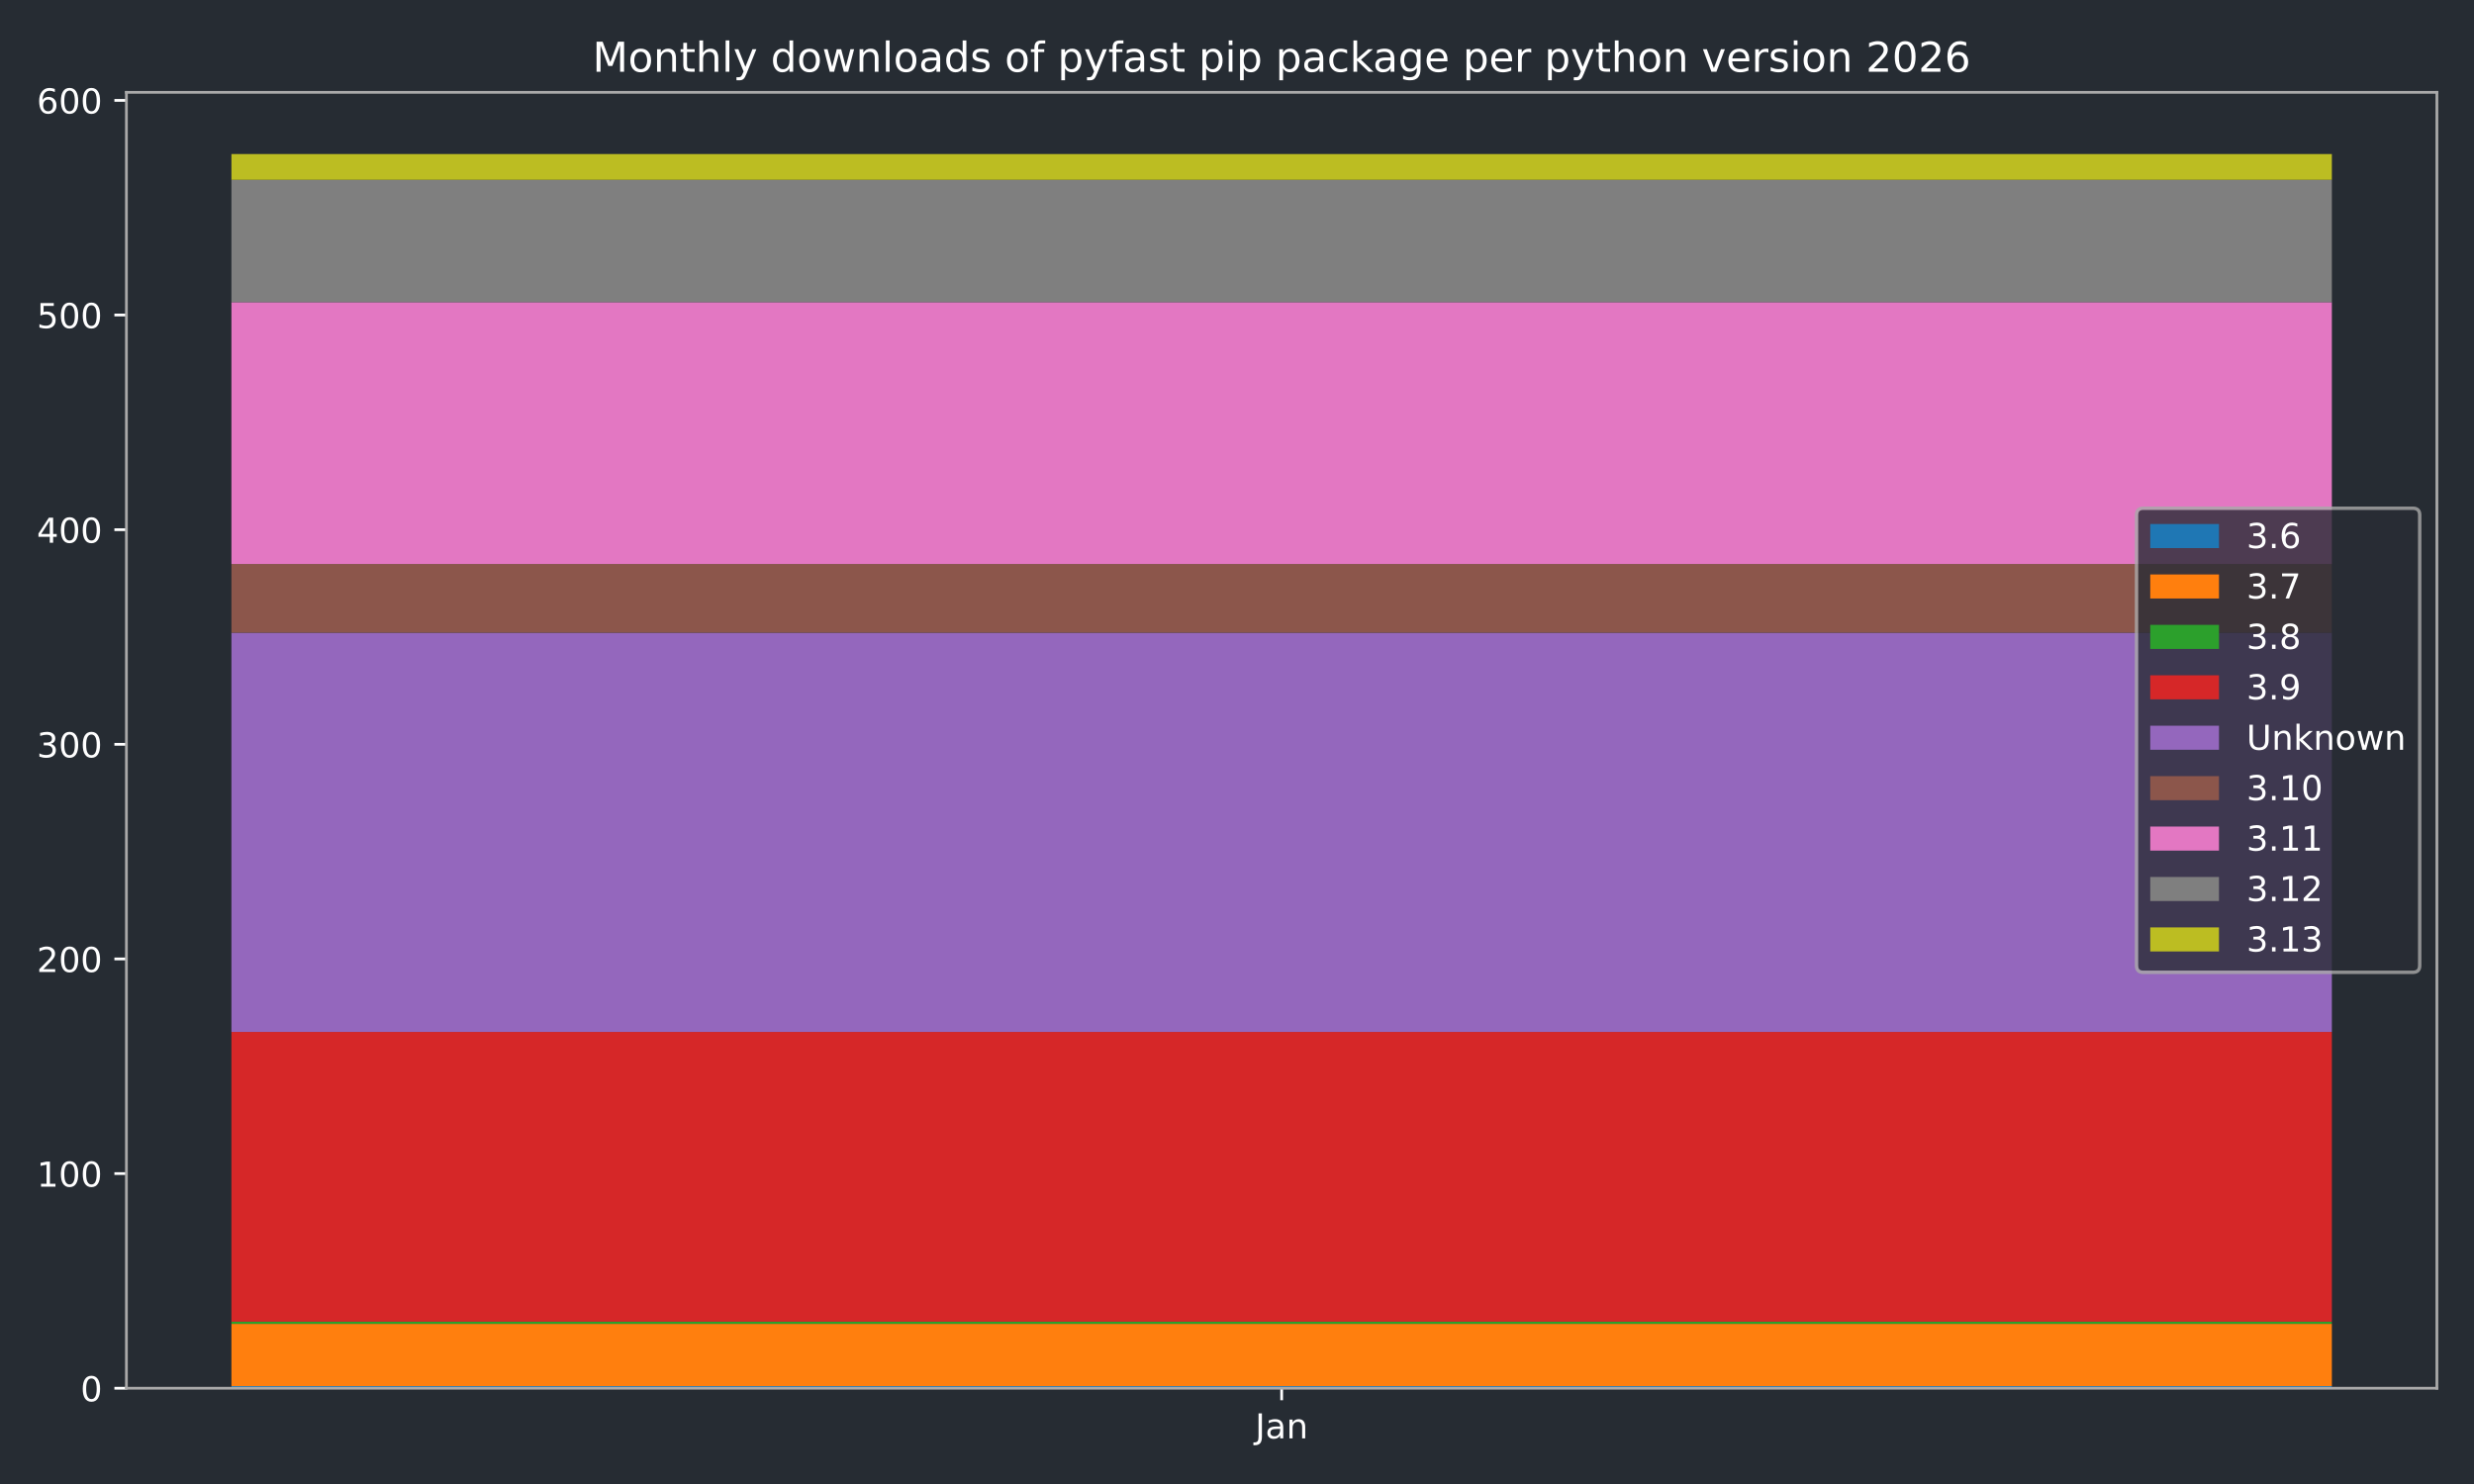
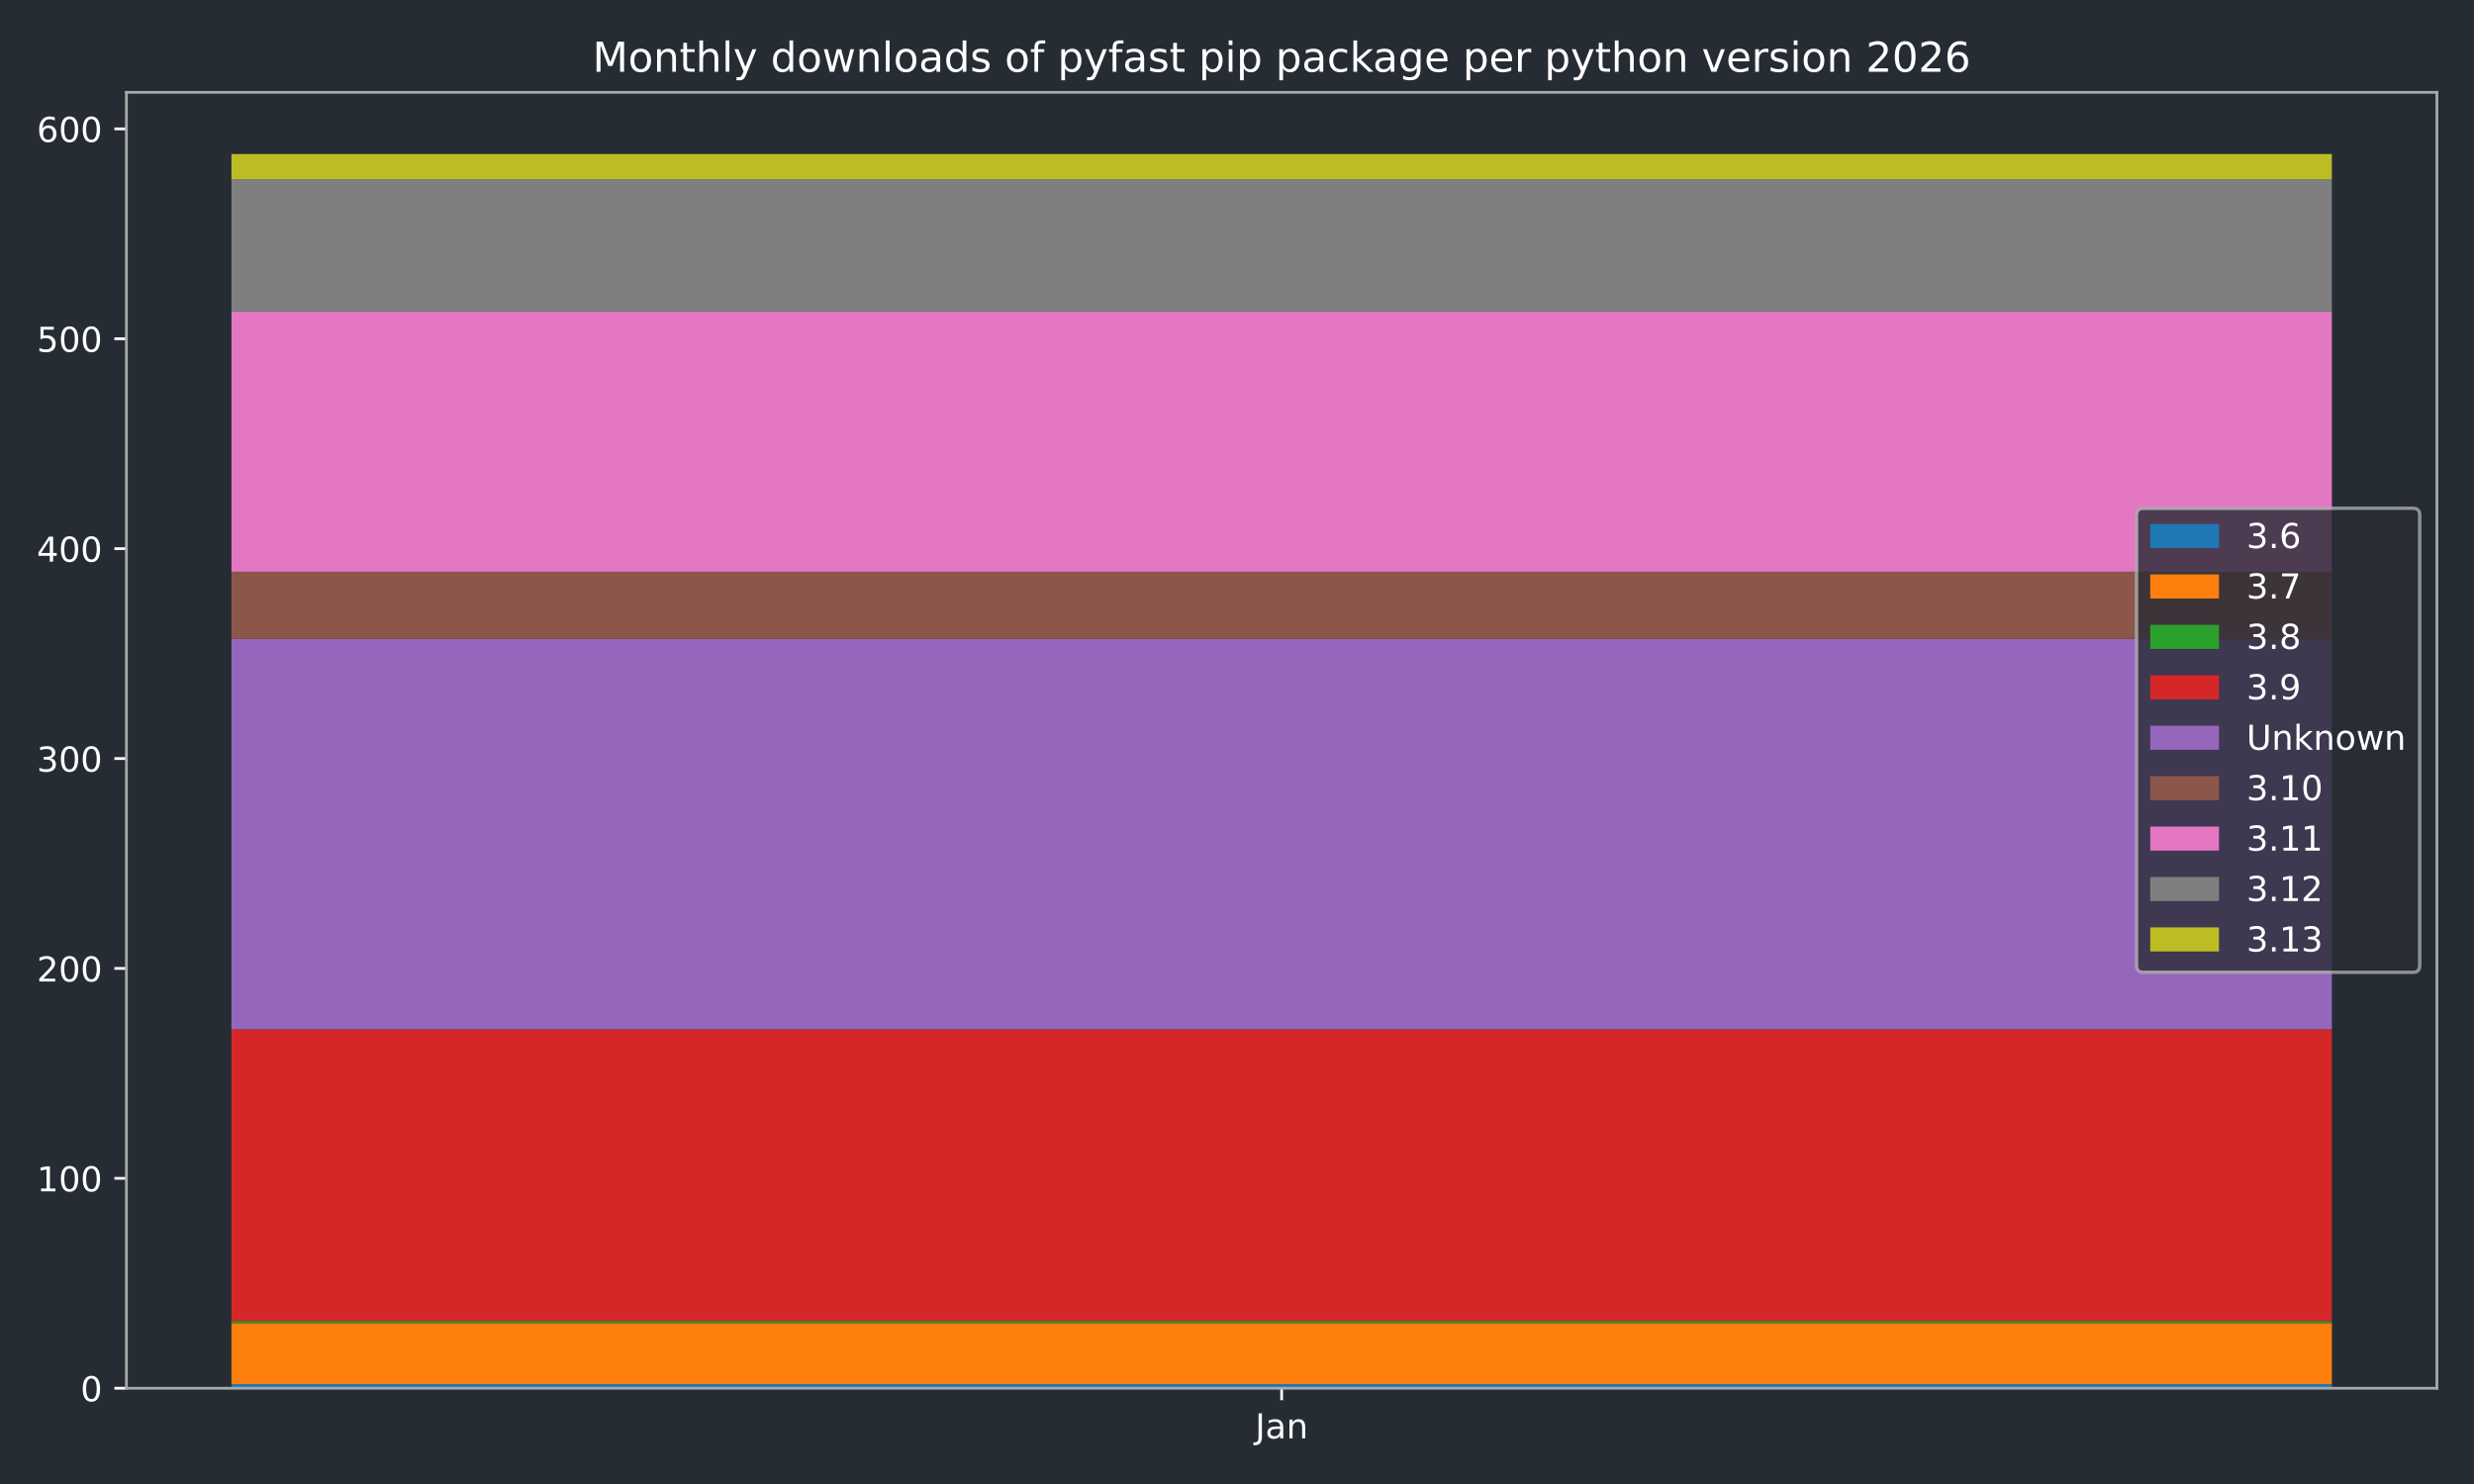
<svg xmlns="http://www.w3.org/2000/svg" xmlns:xlink="http://www.w3.org/1999/xlink" width="720pt" height="432pt" viewBox="0 0 720 432" version="1.1">
  <defs>
    <style type="text/css">*{stroke-linejoin: round; stroke-linecap: butt}</style>
  </defs>
  <g id="figure_1">
    <g id="patch_1">
      <path d="M 0 432  L 720 432  L 720 0  L 0 0  z " style="fill: #262c33" />
    </g>
    <g id="axes_1">
      <g id="patch_2">
        <path d="M 36.79 404.12  L 709.2 404.12  L 709.2 26.88  L 36.79 26.88  z " style="fill: #262c33" />
      </g>
      <g id="patch_3">
-         <path d="M 67.354 404.12  L 678.636 404.12  L 678.636 403.495  L 67.354 403.495  z " clip-path="url(#pe5603c5595)" style="fill: #1f77b4" />
+         <path d="M 67.354 404.12  L 678.636 404.12  L 678.636 402.898  L 67.354 402.898  z " clip-path="url(#p77d1203460)" style="fill: #1f77b4" />
      </g>
      <g id="patch_4">
-         <path d="M 67.354 403.495  L 678.636 403.495  L 678.636 385.375  L 67.354 385.375  z " clip-path="url(#pe5603c5595)" style="fill: #ff7f0e" />
+         <path d="M 67.354 402.898  L 678.636 402.898  L 678.636 385.179  L 67.354 385.179  z " clip-path="url(#p77d1203460)" style="fill: #ff7f0e" />
      </g>
      <g id="patch_5">
-         <path d="M 67.354 385.375  L 678.636 385.375  L 678.636 384.75  L 67.354 384.75  z " clip-path="url(#pe5603c5595)" style="fill: #2ca02c" />
+         <path d="M 67.354 385.179  L 678.636 385.179  L 678.636 384.568  L 67.354 384.568  z " clip-path="url(#p77d1203460)" style="fill: #2ca02c" />
      </g>
      <g id="patch_6">
-         <path d="M 67.354 384.75  L 678.636 384.75  L 678.636 300.399  L 67.354 300.399  z " clip-path="url(#pe5603c5595)" style="fill: #d62728" />
+         <path d="M 67.354 384.568  L 678.636 384.568  L 678.636 299.637  L 67.354 299.637  z " clip-path="url(#p77d1203460)" style="fill: #d62728" />
      </g>
      <g id="patch_7">
-         <path d="M 67.354 300.399  L 678.636 300.399  L 678.636 184.18  L 67.354 184.18  z " clip-path="url(#pe5603c5595)" style="fill: #9467bd" />
+         <path d="M 67.354 299.637  L 678.636 299.637  L 678.636 185.988  L 67.354 185.988  z " clip-path="url(#p77d1203460)" style="fill: #9467bd" />
      </g>
      <g id="patch_8">
-         <path d="M 67.354 184.18  L 678.636 184.18  L 678.636 164.186  L 67.354 164.186  z " clip-path="url(#pe5603c5595)" style="fill: #8c564b" />
+         <path d="M 67.354 185.988  L 678.636 185.988  L 678.636 166.436  L 67.354 166.436  z " clip-path="url(#p77d1203460)" style="fill: #8c564b" />
      </g>
      <g id="patch_9">
-         <path d="M 67.354 164.186  L 678.636 164.186  L 678.636 87.957  L 67.354 87.957  z " clip-path="url(#pe5603c5595)" style="fill: #e377c2" />
+         <path d="M 67.354 166.436  L 678.636 166.436  L 678.636 90.67  L 67.354 90.67  z " clip-path="url(#p77d1203460)" style="fill: #e377c2" />
      </g>
      <g id="patch_10">
-         <path d="M 67.354 87.957  L 678.636 87.957  L 678.636 52.342  L 67.354 52.342  z " clip-path="url(#pe5603c5595)" style="fill: #7f7f7f" />
+         <path d="M 67.354 90.67  L 678.636 90.67  L 678.636 52.176  L 67.354 52.176  z " clip-path="url(#p77d1203460)" style="fill: #7f7f7f" />
      </g>
      <g id="patch_11">
-         <path d="M 67.354 52.342  L 678.636 52.342  L 678.636 44.844  L 67.354 44.844  z " clip-path="url(#pe5603c5595)" style="fill: #bcbd22" />
+         <path d="M 67.354 52.176  L 678.636 52.176  L 678.636 44.844  L 67.354 44.844  z " clip-path="url(#p77d1203460)" style="fill: #bcbd22" />
      </g>
      <g id="matplotlib.axis_1">
        <g id="xtick_1">
          <g id="line2d_1">
            <defs>
-               <path id="m081b4406d8" d="M 0 0  L 0 3.5  " style="stroke: #ffffff; stroke-width: 0.8" />
-             </defs>
-             <g>
-               <use xlink:href="#m081b4406d8" x="372.995" y="404.12" style="fill: #ffffff; stroke: #ffffff; stroke-width: 0.8" />
+               <path id="mda5454a003" d="M 0 0  L 0 3.5  " style="stroke: #ffffff; stroke-width: 0.8" />
+             </defs>
+             <g>
+               <use xlink:href="#mda5454a003" x="372.995" y="404.12" style="fill: #ffffff; stroke: #ffffff; stroke-width: 0.8" />
            </g>
          </g>
          <g id="text_1">
            <g style="fill: #ffffff" transform="translate(365.2872 418.7184) scale(0.1 -0.1)">
              <defs>
                <path id="DejaVuSans-4a" d="M 628 4666  L 1259 4666  L 1259 325  Q 1259 -519 939 -900  Q 619 -1281 -91 -1281  L -331 -1281  L -331 -750  L -134 -750  Q 284 -750 456 -515  Q 628 -281 628 325  L 628 4666  z " transform="scale(0.015625)" />
                <path id="DejaVuSans-61" d="M 2194 1759  Q 1497 1759 1228 1600  Q 959 1441 959 1056  Q 959 750 1161 570  Q 1363 391 1709 391  Q 2188 391 2477 730  Q 2766 1069 2766 1631  L 2766 1759  L 2194 1759  z M 3341 1997  L 3341 0  L 2766 0  L 2766 531  Q 2569 213 2275 61  Q 1981 -91 1556 -91  Q 1019 -91 701 211  Q 384 513 384 1019  Q 384 1609 779 1909  Q 1175 2209 1959 2209  L 2766 2209  L 2766 2266  Q 2766 2663 2505 2880  Q 2244 3097 1772 3097  Q 1472 3097 1187 3025  Q 903 2953 641 2809  L 641 3341  Q 956 3463 1253 3523  Q 1550 3584 1831 3584  Q 2591 3584 2966 3190  Q 3341 2797 3341 1997  z " transform="scale(0.015625)" />
                <path id="DejaVuSans-6e" d="M 3513 2113  L 3513 0  L 2938 0  L 2938 2094  Q 2938 2591 2744 2837  Q 2550 3084 2163 3084  Q 1697 3084 1428 2787  Q 1159 2491 1159 1978  L 1159 0  L 581 0  L 581 3500  L 1159 3500  L 1159 2956  Q 1366 3272 1645 3428  Q 1925 3584 2291 3584  Q 2894 3584 3203 3211  Q 3513 2838 3513 2113  z " transform="scale(0.015625)" />
              </defs>
              <use xlink:href="#DejaVuSans-4a" />
              <use xlink:href="#DejaVuSans-61" transform="translate(29.49219 0)" />
              <use xlink:href="#DejaVuSans-6e" transform="translate(90.77148 0)" />
            </g>
          </g>
        </g>
      </g>
      <g id="matplotlib.axis_2">
        <g id="ytick_1">
          <g id="line2d_2">
            <defs>
-               <path id="m8a20d0f8fb" d="M 0 0  L -3.5 0  " style="stroke: #ffffff; stroke-width: 0.8" />
-             </defs>
-             <g>
-               <use xlink:href="#m8a20d0f8fb" x="36.79" y="404.12" style="fill: #ffffff; stroke: #ffffff; stroke-width: 0.8" />
+               <path id="m40ae8ebe1f" d="M 0 0  L -3.5 0  " style="stroke: #ffffff; stroke-width: 0.8" />
+             </defs>
+             <g>
+               <use xlink:href="#m40ae8ebe1f" x="36.79" y="404.12" style="fill: #ffffff; stroke: #ffffff; stroke-width: 0.8" />
            </g>
          </g>
          <g id="text_2">
            <g style="fill: #ffffff" transform="translate(23.4275 407.9192) scale(0.1 -0.1)">
              <defs>
                <path id="DejaVuSans-30" d="M 2034 4250  Q 1547 4250 1301 3770  Q 1056 3291 1056 2328  Q 1056 1369 1301 889  Q 1547 409 2034 409  Q 2525 409 2770 889  Q 3016 1369 3016 2328  Q 3016 3291 2770 3770  Q 2525 4250 2034 4250  z M 2034 4750  Q 2819 4750 3233 4129  Q 3647 3509 3647 2328  Q 3647 1150 3233 529  Q 2819 -91 2034 -91  Q 1250 -91 836 529  Q 422 1150 422 2328  Q 422 3509 836 4129  Q 1250 4750 2034 4750  z " transform="scale(0.015625)" />
              </defs>
              <use xlink:href="#DejaVuSans-30" />
            </g>
          </g>
        </g>
        <g id="ytick_2">
          <g id="line2d_3">
            <g>
-               <use xlink:href="#m8a20d0f8fb" x="36.79" y="341.637" style="fill: #ffffff; stroke: #ffffff; stroke-width: 0.8" />
+               <use xlink:href="#m40ae8ebe1f" x="36.79" y="343.019" style="fill: #ffffff; stroke: #ffffff; stroke-width: 0.8" />
            </g>
          </g>
          <g id="text_3">
-             <g style="fill: #ffffff" transform="translate(10.7025 345.4364) scale(0.1 -0.1)">
+             <g style="fill: #ffffff" transform="translate(10.7025 346.8178) scale(0.1 -0.1)">
              <defs>
                <path id="DejaVuSans-31" d="M 794 531  L 1825 531  L 1825 4091  L 703 3866  L 703 4441  L 1819 4666  L 2450 4666  L 2450 531  L 3481 531  L 3481 0  L 794 0  L 794 531  z " transform="scale(0.015625)" />
              </defs>
              <use xlink:href="#DejaVuSans-31" />
              <use xlink:href="#DejaVuSans-30" transform="translate(63.62305 0)" />
              <use xlink:href="#DejaVuSans-30" transform="translate(127.2461 0)" />
            </g>
          </g>
        </g>
        <g id="ytick_3">
          <g id="line2d_4">
            <g>
-               <use xlink:href="#m8a20d0f8fb" x="36.79" y="279.154" style="fill: #ffffff; stroke: #ffffff; stroke-width: 0.8" />
+               <use xlink:href="#m40ae8ebe1f" x="36.79" y="281.917" style="fill: #ffffff; stroke: #ffffff; stroke-width: 0.8" />
            </g>
          </g>
          <g id="text_4">
-             <g style="fill: #ffffff" transform="translate(10.7025 282.9536) scale(0.1 -0.1)">
+             <g style="fill: #ffffff" transform="translate(10.7025 285.7164) scale(0.1 -0.1)">
              <defs>
                <path id="DejaVuSans-32" d="M 1228 531  L 3431 531  L 3431 0  L 469 0  L 469 531  Q 828 903 1448 1529  Q 2069 2156 2228 2338  Q 2531 2678 2651 2914  Q 2772 3150 2772 3378  Q 2772 3750 2511 3984  Q 2250 4219 1831 4219  Q 1534 4219 1204 4116  Q 875 4013 500 3803  L 500 4441  Q 881 4594 1212 4672  Q 1544 4750 1819 4750  Q 2544 4750 2975 4387  Q 3406 4025 3406 3419  Q 3406 3131 3298 2873  Q 3191 2616 2906 2266  Q 2828 2175 2409 1742  Q 1991 1309 1228 531  z " transform="scale(0.015625)" />
              </defs>
              <use xlink:href="#DejaVuSans-32" />
              <use xlink:href="#DejaVuSans-30" transform="translate(63.62305 0)" />
              <use xlink:href="#DejaVuSans-30" transform="translate(127.2461 0)" />
            </g>
          </g>
        </g>
        <g id="ytick_4">
          <g id="line2d_5">
            <g>
-               <use xlink:href="#m8a20d0f8fb" x="36.79" y="216.672" style="fill: #ffffff; stroke: #ffffff; stroke-width: 0.8" />
+               <use xlink:href="#m40ae8ebe1f" x="36.79" y="220.816" style="fill: #ffffff; stroke: #ffffff; stroke-width: 0.8" />
            </g>
          </g>
          <g id="text_5">
-             <g style="fill: #ffffff" transform="translate(10.7025 220.4708) scale(0.1 -0.1)">
+             <g style="fill: #ffffff" transform="translate(10.7025 224.615) scale(0.1 -0.1)">
              <defs>
                <path id="DejaVuSans-33" d="M 2597 2516  Q 3050 2419 3304 2112  Q 3559 1806 3559 1356  Q 3559 666 3084 287  Q 2609 -91 1734 -91  Q 1441 -91 1130 -33  Q 819 25 488 141  L 488 750  Q 750 597 1062 519  Q 1375 441 1716 441  Q 2309 441 2620 675  Q 2931 909 2931 1356  Q 2931 1769 2642 2001  Q 2353 2234 1838 2234  L 1294 2234  L 1294 2753  L 1863 2753  Q 2328 2753 2575 2939  Q 2822 3125 2822 3475  Q 2822 3834 2567 4026  Q 2313 4219 1838 4219  Q 1578 4219 1281 4162  Q 984 4106 628 3988  L 628 4550  Q 988 4650 1302 4700  Q 1616 4750 1894 4750  Q 2613 4750 3031 4423  Q 3450 4097 3450 3541  Q 3450 3153 3228 2886  Q 3006 2619 2597 2516  z " transform="scale(0.015625)" />
              </defs>
              <use xlink:href="#DejaVuSans-33" />
              <use xlink:href="#DejaVuSans-30" transform="translate(63.62305 0)" />
              <use xlink:href="#DejaVuSans-30" transform="translate(127.2461 0)" />
            </g>
          </g>
        </g>
        <g id="ytick_5">
          <g id="line2d_6">
            <g>
-               <use xlink:href="#m8a20d0f8fb" x="36.79" y="154.189" style="fill: #ffffff; stroke: #ffffff; stroke-width: 0.8" />
+               <use xlink:href="#m40ae8ebe1f" x="36.79" y="159.714" style="fill: #ffffff; stroke: #ffffff; stroke-width: 0.8" />
            </g>
          </g>
          <g id="text_6">
-             <g style="fill: #ffffff" transform="translate(10.7025 157.988) scale(0.1 -0.1)">
+             <g style="fill: #ffffff" transform="translate(10.7025 163.5136) scale(0.1 -0.1)">
              <defs>
                <path id="DejaVuSans-34" d="M 2419 4116  L 825 1625  L 2419 1625  L 2419 4116  z M 2253 4666  L 3047 4666  L 3047 1625  L 3713 1625  L 3713 1100  L 3047 1100  L 3047 0  L 2419 0  L 2419 1100  L 313 1100  L 313 1709  L 2253 4666  z " transform="scale(0.015625)" />
              </defs>
              <use xlink:href="#DejaVuSans-34" />
              <use xlink:href="#DejaVuSans-30" transform="translate(63.62305 0)" />
              <use xlink:href="#DejaVuSans-30" transform="translate(127.2461 0)" />
            </g>
          </g>
        </g>
        <g id="ytick_6">
          <g id="line2d_7">
            <g>
-               <use xlink:href="#m8a20d0f8fb" x="36.79" y="91.706" style="fill: #ffffff; stroke: #ffffff; stroke-width: 0.8" />
+               <use xlink:href="#m40ae8ebe1f" x="36.79" y="98.613" style="fill: #ffffff; stroke: #ffffff; stroke-width: 0.8" />
            </g>
          </g>
          <g id="text_7">
-             <g style="fill: #ffffff" transform="translate(10.7025 95.50514) scale(0.1 -0.1)">
+             <g style="fill: #ffffff" transform="translate(10.7025 102.4123) scale(0.1 -0.1)">
              <defs>
                <path id="DejaVuSans-35" d="M 691 4666  L 3169 4666  L 3169 4134  L 1269 4134  L 1269 2991  Q 1406 3038 1543 3061  Q 1681 3084 1819 3084  Q 2600 3084 3056 2656  Q 3513 2228 3513 1497  Q 3513 744 3044 326  Q 2575 -91 1722 -91  Q 1428 -91 1123 -41  Q 819 9 494 109  L 494 744  Q 775 591 1075 516  Q 1375 441 1709 441  Q 2250 441 2565 725  Q 2881 1009 2881 1497  Q 2881 1984 2565 2268  Q 2250 2553 1709 2553  Q 1456 2553 1204 2497  Q 953 2441 691 2322  L 691 4666  z " transform="scale(0.015625)" />
              </defs>
              <use xlink:href="#DejaVuSans-35" />
              <use xlink:href="#DejaVuSans-30" transform="translate(63.62305 0)" />
              <use xlink:href="#DejaVuSans-30" transform="translate(127.2461 0)" />
            </g>
          </g>
        </g>
        <g id="ytick_7">
          <g id="line2d_8">
            <g>
-               <use xlink:href="#m8a20d0f8fb" x="36.79" y="29.223" style="fill: #ffffff; stroke: #ffffff; stroke-width: 0.8" />
+               <use xlink:href="#m40ae8ebe1f" x="36.79" y="37.512" style="fill: #ffffff; stroke: #ffffff; stroke-width: 0.8" />
            </g>
          </g>
          <g id="text_8">
-             <g style="fill: #ffffff" transform="translate(10.7025 33.02232) scale(0.1 -0.1)">
+             <g style="fill: #ffffff" transform="translate(10.7025 41.31086) scale(0.1 -0.1)">
              <defs>
                <path id="DejaVuSans-36" d="M 2113 2584  Q 1688 2584 1439 2293  Q 1191 2003 1191 1497  Q 1191 994 1439 701  Q 1688 409 2113 409  Q 2538 409 2786 701  Q 3034 994 3034 1497  Q 3034 2003 2786 2293  Q 2538 2584 2113 2584  z M 3366 4563  L 3366 3988  Q 3128 4100 2886 4159  Q 2644 4219 2406 4219  Q 1781 4219 1451 3797  Q 1122 3375 1075 2522  Q 1259 2794 1537 2939  Q 1816 3084 2150 3084  Q 2853 3084 3261 2657  Q 3669 2231 3669 1497  Q 3669 778 3244 343  Q 2819 -91 2113 -91  Q 1303 -91 875 529  Q 447 1150 447 2328  Q 447 3434 972 4092  Q 1497 4750 2381 4750  Q 2619 4750 2861 4703  Q 3103 4656 3366 4563  z " transform="scale(0.015625)" />
              </defs>
              <use xlink:href="#DejaVuSans-36" />
              <use xlink:href="#DejaVuSans-30" transform="translate(63.62305 0)" />
              <use xlink:href="#DejaVuSans-30" transform="translate(127.2461 0)" />
            </g>
          </g>
        </g>
      </g>
      <g id="patch_12">
        <path d="M 36.79 404.12  L 36.79 26.88  " style="fill: none; stroke: #a9a9a9; stroke-width: 0.8; stroke-linejoin: miter; stroke-linecap: square" />
      </g>
      <g id="patch_13">
        <path d="M 709.2 404.12  L 709.2 26.88  " style="fill: none; stroke: #a9a9a9; stroke-width: 0.8; stroke-linejoin: miter; stroke-linecap: square" />
      </g>
      <g id="patch_14">
        <path d="M 36.79 404.12  L 709.2 404.12  " style="fill: none; stroke: #a9a9a9; stroke-width: 0.8; stroke-linejoin: miter; stroke-linecap: square" />
      </g>
      <g id="patch_15">
        <path d="M 36.79 26.88  L 709.2 26.88  " style="fill: none; stroke: #a9a9a9; stroke-width: 0.8; stroke-linejoin: miter; stroke-linecap: square" />
      </g>
      <g id="text_9">
        <g style="fill: #ffffff" transform="translate(172.4403 20.88) scale(0.12 -0.12)">
          <defs>
            <path id="DejaVuSans-4d" d="M 628 4666  L 1569 4666  L 2759 1491  L 3956 4666  L 4897 4666  L 4897 0  L 4281 0  L 4281 4097  L 3078 897  L 2444 897  L 1241 4097  L 1241 0  L 628 0  L 628 4666  z " transform="scale(0.015625)" />
            <path id="DejaVuSans-6f" d="M 1959 3097  Q 1497 3097 1228 2736  Q 959 2375 959 1747  Q 959 1119 1226 758  Q 1494 397 1959 397  Q 2419 397 2687 759  Q 2956 1122 2956 1747  Q 2956 2369 2687 2733  Q 2419 3097 1959 3097  z M 1959 3584  Q 2709 3584 3137 3096  Q 3566 2609 3566 1747  Q 3566 888 3137 398  Q 2709 -91 1959 -91  Q 1206 -91 779 398  Q 353 888 353 1747  Q 353 2609 779 3096  Q 1206 3584 1959 3584  z " transform="scale(0.015625)" />
            <path id="DejaVuSans-74" d="M 1172 4494  L 1172 3500  L 2356 3500  L 2356 3053  L 1172 3053  L 1172 1153  Q 1172 725 1289 603  Q 1406 481 1766 481  L 2356 481  L 2356 0  L 1766 0  Q 1100 0 847 248  Q 594 497 594 1153  L 594 3053  L 172 3053  L 172 3500  L 594 3500  L 594 4494  L 1172 4494  z " transform="scale(0.015625)" />
            <path id="DejaVuSans-68" d="M 3513 2113  L 3513 0  L 2938 0  L 2938 2094  Q 2938 2591 2744 2837  Q 2550 3084 2163 3084  Q 1697 3084 1428 2787  Q 1159 2491 1159 1978  L 1159 0  L 581 0  L 581 4863  L 1159 4863  L 1159 2956  Q 1366 3272 1645 3428  Q 1925 3584 2291 3584  Q 2894 3584 3203 3211  Q 3513 2838 3513 2113  z " transform="scale(0.015625)" />
            <path id="DejaVuSans-6c" d="M 603 4863  L 1178 4863  L 1178 0  L 603 0  L 603 4863  z " transform="scale(0.015625)" />
            <path id="DejaVuSans-79" d="M 2059 -325  Q 1816 -950 1584 -1140  Q 1353 -1331 966 -1331  L 506 -1331  L 506 -850  L 844 -850  Q 1081 -850 1212 -737  Q 1344 -625 1503 -206  L 1606 56  L 191 3500  L 800 3500  L 1894 763  L 2988 3500  L 3597 3500  L 2059 -325  z " transform="scale(0.015625)" />
            <path id="DejaVuSans-20" transform="scale(0.015625)" />
            <path id="DejaVuSans-64" d="M 2906 2969  L 2906 4863  L 3481 4863  L 3481 0  L 2906 0  L 2906 525  Q 2725 213 2448 61  Q 2172 -91 1784 -91  Q 1150 -91 751 415  Q 353 922 353 1747  Q 353 2572 751 3078  Q 1150 3584 1784 3584  Q 2172 3584 2448 3432  Q 2725 3281 2906 2969  z M 947 1747  Q 947 1113 1208 752  Q 1469 391 1925 391  Q 2381 391 2643 752  Q 2906 1113 2906 1747  Q 2906 2381 2643 2742  Q 2381 3103 1925 3103  Q 1469 3103 1208 2742  Q 947 2381 947 1747  z " transform="scale(0.015625)" />
            <path id="DejaVuSans-77" d="M 269 3500  L 844 3500  L 1563 769  L 2278 3500  L 2956 3500  L 3675 769  L 4391 3500  L 4966 3500  L 4050 0  L 3372 0  L 2619 2869  L 1863 0  L 1184 0  L 269 3500  z " transform="scale(0.015625)" />
            <path id="DejaVuSans-73" d="M 2834 3397  L 2834 2853  Q 2591 2978 2328 3040  Q 2066 3103 1784 3103  Q 1356 3103 1142 2972  Q 928 2841 928 2578  Q 928 2378 1081 2264  Q 1234 2150 1697 2047  L 1894 2003  Q 2506 1872 2764 1633  Q 3022 1394 3022 966  Q 3022 478 2636 193  Q 2250 -91 1575 -91  Q 1294 -91 989 -36  Q 684 19 347 128  L 347 722  Q 666 556 975 473  Q 1284 391 1588 391  Q 1994 391 2212 530  Q 2431 669 2431 922  Q 2431 1156 2273 1281  Q 2116 1406 1581 1522  L 1381 1569  Q 847 1681 609 1914  Q 372 2147 372 2553  Q 372 3047 722 3315  Q 1072 3584 1716 3584  Q 2034 3584 2315 3537  Q 2597 3491 2834 3397  z " transform="scale(0.015625)" />
            <path id="DejaVuSans-66" d="M 2375 4863  L 2375 4384  L 1825 4384  Q 1516 4384 1395 4259  Q 1275 4134 1275 3809  L 1275 3500  L 2222 3500  L 2222 3053  L 1275 3053  L 1275 0  L 697 0  L 697 3053  L 147 3053  L 147 3500  L 697 3500  L 697 3744  Q 697 4328 969 4595  Q 1241 4863 1831 4863  L 2375 4863  z " transform="scale(0.015625)" />
            <path id="DejaVuSans-70" d="M 1159 525  L 1159 -1331  L 581 -1331  L 581 3500  L 1159 3500  L 1159 2969  Q 1341 3281 1617 3432  Q 1894 3584 2278 3584  Q 2916 3584 3314 3078  Q 3713 2572 3713 1747  Q 3713 922 3314 415  Q 2916 -91 2278 -91  Q 1894 -91 1617 61  Q 1341 213 1159 525  z M 3116 1747  Q 3116 2381 2855 2742  Q 2594 3103 2138 3103  Q 1681 3103 1420 2742  Q 1159 2381 1159 1747  Q 1159 1113 1420 752  Q 1681 391 2138 391  Q 2594 391 2855 752  Q 3116 1113 3116 1747  z " transform="scale(0.015625)" />
            <path id="DejaVuSans-69" d="M 603 3500  L 1178 3500  L 1178 0  L 603 0  L 603 3500  z M 603 4863  L 1178 4863  L 1178 4134  L 603 4134  L 603 4863  z " transform="scale(0.015625)" />
            <path id="DejaVuSans-63" d="M 3122 3366  L 3122 2828  Q 2878 2963 2633 3030  Q 2388 3097 2138 3097  Q 1578 3097 1268 2742  Q 959 2388 959 1747  Q 959 1106 1268 751  Q 1578 397 2138 397  Q 2388 397 2633 464  Q 2878 531 3122 666  L 3122 134  Q 2881 22 2623 -34  Q 2366 -91 2075 -91  Q 1284 -91 818 406  Q 353 903 353 1747  Q 353 2603 823 3093  Q 1294 3584 2113 3584  Q 2378 3584 2631 3529  Q 2884 3475 3122 3366  z " transform="scale(0.015625)" />
            <path id="DejaVuSans-6b" d="M 581 4863  L 1159 4863  L 1159 1991  L 2875 3500  L 3609 3500  L 1753 1863  L 3688 0  L 2938 0  L 1159 1709  L 1159 0  L 581 0  L 581 4863  z " transform="scale(0.015625)" />
            <path id="DejaVuSans-67" d="M 2906 1791  Q 2906 2416 2648 2759  Q 2391 3103 1925 3103  Q 1463 3103 1205 2759  Q 947 2416 947 1791  Q 947 1169 1205 825  Q 1463 481 1925 481  Q 2391 481 2648 825  Q 2906 1169 2906 1791  z M 3481 434  Q 3481 -459 3084 -895  Q 2688 -1331 1869 -1331  Q 1566 -1331 1297 -1286  Q 1028 -1241 775 -1147  L 775 -588  Q 1028 -725 1275 -790  Q 1522 -856 1778 -856  Q 2344 -856 2625 -561  Q 2906 -266 2906 331  L 2906 616  Q 2728 306 2450 153  Q 2172 0 1784 0  Q 1141 0 747 490  Q 353 981 353 1791  Q 353 2603 747 3093  Q 1141 3584 1784 3584  Q 2172 3584 2450 3431  Q 2728 3278 2906 2969  L 2906 3500  L 3481 3500  L 3481 434  z " transform="scale(0.015625)" />
            <path id="DejaVuSans-65" d="M 3597 1894  L 3597 1613  L 953 1613  Q 991 1019 1311 708  Q 1631 397 2203 397  Q 2534 397 2845 478  Q 3156 559 3463 722  L 3463 178  Q 3153 47 2828 -22  Q 2503 -91 2169 -91  Q 1331 -91 842 396  Q 353 884 353 1716  Q 353 2575 817 3079  Q 1281 3584 2069 3584  Q 2775 3584 3186 3129  Q 3597 2675 3597 1894  z M 3022 2063  Q 3016 2534 2758 2815  Q 2500 3097 2075 3097  Q 1594 3097 1305 2825  Q 1016 2553 972 2059  L 3022 2063  z " transform="scale(0.015625)" />
            <path id="DejaVuSans-72" d="M 2631 2963  Q 2534 3019 2420 3045  Q 2306 3072 2169 3072  Q 1681 3072 1420 2755  Q 1159 2438 1159 1844  L 1159 0  L 581 0  L 581 3500  L 1159 3500  L 1159 2956  Q 1341 3275 1631 3429  Q 1922 3584 2338 3584  Q 2397 3584 2469 3576  Q 2541 3569 2628 3553  L 2631 2963  z " transform="scale(0.015625)" />
            <path id="DejaVuSans-76" d="M 191 3500  L 800 3500  L 1894 563  L 2988 3500  L 3597 3500  L 2284 0  L 1503 0  L 191 3500  z " transform="scale(0.015625)" />
          </defs>
          <use xlink:href="#DejaVuSans-4d" />
          <use xlink:href="#DejaVuSans-6f" transform="translate(86.2793 0)" />
          <use xlink:href="#DejaVuSans-6e" transform="translate(147.4609 0)" />
          <use xlink:href="#DejaVuSans-74" transform="translate(210.8398 0)" />
          <use xlink:href="#DejaVuSans-68" transform="translate(250.0488 0)" />
          <use xlink:href="#DejaVuSans-6c" transform="translate(313.4277 0)" />
          <use xlink:href="#DejaVuSans-79" transform="translate(341.2109 0)" />
          <use xlink:href="#DejaVuSans-20" transform="translate(400.3906 0)" />
          <use xlink:href="#DejaVuSans-64" transform="translate(432.1777 0)" />
          <use xlink:href="#DejaVuSans-6f" transform="translate(495.6543 0)" />
          <use xlink:href="#DejaVuSans-77" transform="translate(556.8359 0)" />
          <use xlink:href="#DejaVuSans-6e" transform="translate(638.623 0)" />
          <use xlink:href="#DejaVuSans-6c" transform="translate(702.002 0)" />
          <use xlink:href="#DejaVuSans-6f" transform="translate(729.7852 0)" />
          <use xlink:href="#DejaVuSans-61" transform="translate(790.9668 0)" />
          <use xlink:href="#DejaVuSans-64" transform="translate(852.2461 0)" />
          <use xlink:href="#DejaVuSans-73" transform="translate(915.7227 0)" />
          <use xlink:href="#DejaVuSans-20" transform="translate(967.8223 0)" />
          <use xlink:href="#DejaVuSans-6f" transform="translate(999.6094 0)" />
          <use xlink:href="#DejaVuSans-66" transform="translate(1060.791 0)" />
          <use xlink:href="#DejaVuSans-20" transform="translate(1095.996 0)" />
          <use xlink:href="#DejaVuSans-70" transform="translate(1127.783 0)" />
          <use xlink:href="#DejaVuSans-79" transform="translate(1191.26 0)" />
          <use xlink:href="#DejaVuSans-66" transform="translate(1250.439 0)" />
          <use xlink:href="#DejaVuSans-61" transform="translate(1285.645 0)" />
          <use xlink:href="#DejaVuSans-73" transform="translate(1346.924 0)" />
          <use xlink:href="#DejaVuSans-74" transform="translate(1399.023 0)" />
          <use xlink:href="#DejaVuSans-20" transform="translate(1438.232 0)" />
          <use xlink:href="#DejaVuSans-70" transform="translate(1470.02 0)" />
          <use xlink:href="#DejaVuSans-69" transform="translate(1533.496 0)" />
          <use xlink:href="#DejaVuSans-70" transform="translate(1561.279 0)" />
          <use xlink:href="#DejaVuSans-20" transform="translate(1624.756 0)" />
          <use xlink:href="#DejaVuSans-70" transform="translate(1656.543 0)" />
          <use xlink:href="#DejaVuSans-61" transform="translate(1720.02 0)" />
          <use xlink:href="#DejaVuSans-63" transform="translate(1781.299 0)" />
          <use xlink:href="#DejaVuSans-6b" transform="translate(1836.279 0)" />
          <use xlink:href="#DejaVuSans-61" transform="translate(1892.439 0)" />
          <use xlink:href="#DejaVuSans-67" transform="translate(1953.719 0)" />
          <use xlink:href="#DejaVuSans-65" transform="translate(2017.195 0)" />
          <use xlink:href="#DejaVuSans-20" transform="translate(2078.719 0)" />
          <use xlink:href="#DejaVuSans-70" transform="translate(2110.506 0)" />
          <use xlink:href="#DejaVuSans-65" transform="translate(2173.982 0)" />
          <use xlink:href="#DejaVuSans-72" transform="translate(2235.506 0)" />
          <use xlink:href="#DejaVuSans-20" transform="translate(2276.619 0)" />
          <use xlink:href="#DejaVuSans-70" transform="translate(2308.406 0)" />
          <use xlink:href="#DejaVuSans-79" transform="translate(2371.883 0)" />
          <use xlink:href="#DejaVuSans-74" transform="translate(2431.062 0)" />
          <use xlink:href="#DejaVuSans-68" transform="translate(2470.271 0)" />
          <use xlink:href="#DejaVuSans-6f" transform="translate(2533.65 0)" />
          <use xlink:href="#DejaVuSans-6e" transform="translate(2594.832 0)" />
          <use xlink:href="#DejaVuSans-20" transform="translate(2658.211 0)" />
          <use xlink:href="#DejaVuSans-76" transform="translate(2689.998 0)" />
          <use xlink:href="#DejaVuSans-65" transform="translate(2749.178 0)" />
          <use xlink:href="#DejaVuSans-72" transform="translate(2810.701 0)" />
          <use xlink:href="#DejaVuSans-73" transform="translate(2851.814 0)" />
          <use xlink:href="#DejaVuSans-69" transform="translate(2903.914 0)" />
          <use xlink:href="#DejaVuSans-6f" transform="translate(2931.697 0)" />
          <use xlink:href="#DejaVuSans-6e" transform="translate(2992.879 0)" />
          <use xlink:href="#DejaVuSans-20" transform="translate(3056.258 0)" />
          <use xlink:href="#DejaVuSans-32" transform="translate(3088.045 0)" />
          <use xlink:href="#DejaVuSans-30" transform="translate(3151.668 0)" />
          <use xlink:href="#DejaVuSans-32" transform="translate(3215.291 0)" />
          <use xlink:href="#DejaVuSans-36" transform="translate(3278.914 0)" />
        </g>
      </g>
      <g id="legend_1">
        <g id="patch_16">
          <path d="M 623.781 283.052  L 702.2 283.052  Q 704.2 283.052 704.2 281.052  L 704.2 149.948  Q 704.2 147.948 702.2 147.948  L 623.781 147.948  Q 621.781 147.948 621.781 149.948  L 621.781 281.052  Q 621.781 283.052 623.781 283.052  z " style="fill: #282c34; opacity: 0.8; stroke: #a9a9a9; stroke-linejoin: miter" />
        </g>
        <g id="patch_17">
          <path d="M 625.781 159.547  L 645.781 159.547  L 645.781 152.547  L 625.781 152.547  z " style="fill: #1f77b4" />
        </g>
        <g id="text_10">
          <g style="fill: #ffffff" transform="translate(653.7812 159.5469) scale(0.1 -0.1)">
            <defs>
              <path id="DejaVuSans-2e" d="M 684 794  L 1344 794  L 1344 0  L 684 0  L 684 794  z " transform="scale(0.015625)" />
            </defs>
            <use xlink:href="#DejaVuSans-33" />
            <use xlink:href="#DejaVuSans-2e" transform="translate(63.62305 0)" />
            <use xlink:href="#DejaVuSans-36" transform="translate(95.41016 0)" />
          </g>
        </g>
        <g id="patch_18">
          <path d="M 625.781 174.225  L 645.781 174.225  L 645.781 167.225  L 625.781 167.225  z " style="fill: #ff7f0e" />
        </g>
        <g id="text_11">
          <g style="fill: #ffffff" transform="translate(653.7812 174.225) scale(0.1 -0.1)">
            <defs>
              <path id="DejaVuSans-37" d="M 525 4666  L 3525 4666  L 3525 4397  L 1831 0  L 1172 0  L 2766 4134  L 525 4134  L 525 4666  z " transform="scale(0.015625)" />
            </defs>
            <use xlink:href="#DejaVuSans-33" />
            <use xlink:href="#DejaVuSans-2e" transform="translate(63.62305 0)" />
            <use xlink:href="#DejaVuSans-37" transform="translate(95.41016 0)" />
          </g>
        </g>
        <g id="patch_19">
          <path d="M 625.781 188.903  L 645.781 188.903  L 645.781 181.903  L 625.781 181.903  z " style="fill: #2ca02c" />
        </g>
        <g id="text_12">
          <g style="fill: #ffffff" transform="translate(653.7812 188.9031) scale(0.1 -0.1)">
            <defs>
              <path id="DejaVuSans-38" d="M 2034 2216  Q 1584 2216 1326 1975  Q 1069 1734 1069 1313  Q 1069 891 1326 650  Q 1584 409 2034 409  Q 2484 409 2743 651  Q 3003 894 3003 1313  Q 3003 1734 2745 1975  Q 2488 2216 2034 2216  z M 1403 2484  Q 997 2584 770 2862  Q 544 3141 544 3541  Q 544 4100 942 4425  Q 1341 4750 2034 4750  Q 2731 4750 3128 4425  Q 3525 4100 3525 3541  Q 3525 3141 3298 2862  Q 3072 2584 2669 2484  Q 3125 2378 3379 2068  Q 3634 1759 3634 1313  Q 3634 634 3220 271  Q 2806 -91 2034 -91  Q 1263 -91 848 271  Q 434 634 434 1313  Q 434 1759 690 2068  Q 947 2378 1403 2484  z M 1172 3481  Q 1172 3119 1398 2916  Q 1625 2713 2034 2713  Q 2441 2713 2670 2916  Q 2900 3119 2900 3481  Q 2900 3844 2670 4047  Q 2441 4250 2034 4250  Q 1625 4250 1398 4047  Q 1172 3844 1172 3481  z " transform="scale(0.015625)" />
            </defs>
            <use xlink:href="#DejaVuSans-33" />
            <use xlink:href="#DejaVuSans-2e" transform="translate(63.62305 0)" />
            <use xlink:href="#DejaVuSans-38" transform="translate(95.41016 0)" />
          </g>
        </g>
        <g id="patch_20">
          <path d="M 625.781 203.581  L 645.781 203.581  L 645.781 196.581  L 625.781 196.581  z " style="fill: #d62728" />
        </g>
        <g id="text_13">
          <g style="fill: #ffffff" transform="translate(653.7812 203.5813) scale(0.1 -0.1)">
            <defs>
              <path id="DejaVuSans-39" d="M 703 97  L 703 672  Q 941 559 1184 500  Q 1428 441 1663 441  Q 2288 441 2617 861  Q 2947 1281 2994 2138  Q 2813 1869 2534 1725  Q 2256 1581 1919 1581  Q 1219 1581 811 2004  Q 403 2428 403 3163  Q 403 3881 828 4315  Q 1253 4750 1959 4750  Q 2769 4750 3195 4129  Q 3622 3509 3622 2328  Q 3622 1225 3098 567  Q 2575 -91 1691 -91  Q 1453 -91 1209 -44  Q 966 3 703 97  z M 1959 2075  Q 2384 2075 2632 2365  Q 2881 2656 2881 3163  Q 2881 3666 2632 3958  Q 2384 4250 1959 4250  Q 1534 4250 1286 3958  Q 1038 3666 1038 3163  Q 1038 2656 1286 2365  Q 1534 2075 1959 2075  z " transform="scale(0.015625)" />
            </defs>
            <use xlink:href="#DejaVuSans-33" />
            <use xlink:href="#DejaVuSans-2e" transform="translate(63.62305 0)" />
            <use xlink:href="#DejaVuSans-39" transform="translate(95.41016 0)" />
          </g>
        </g>
        <g id="patch_21">
          <path d="M 625.781 218.259  L 645.781 218.259  L 645.781 211.259  L 625.781 211.259  z " style="fill: #9467bd" />
        </g>
        <g id="text_14">
          <g style="fill: #ffffff" transform="translate(653.7812 218.2594) scale(0.1 -0.1)">
            <defs>
              <path id="DejaVuSans-55" d="M 556 4666  L 1191 4666  L 1191 1831  Q 1191 1081 1462 751  Q 1734 422 2344 422  Q 2950 422 3222 751  Q 3494 1081 3494 1831  L 3494 4666  L 4128 4666  L 4128 1753  Q 4128 841 3676 375  Q 3225 -91 2344 -91  Q 1459 -91 1007 375  Q 556 841 556 1753  L 556 4666  z " transform="scale(0.015625)" />
            </defs>
            <use xlink:href="#DejaVuSans-55" />
            <use xlink:href="#DejaVuSans-6e" transform="translate(73.19336 0)" />
            <use xlink:href="#DejaVuSans-6b" transform="translate(136.5723 0)" />
            <use xlink:href="#DejaVuSans-6e" transform="translate(194.4824 0)" />
            <use xlink:href="#DejaVuSans-6f" transform="translate(257.8613 0)" />
            <use xlink:href="#DejaVuSans-77" transform="translate(319.043 0)" />
            <use xlink:href="#DejaVuSans-6e" transform="translate(400.8301 0)" />
          </g>
        </g>
        <g id="patch_22">
          <path d="M 625.781 232.938  L 645.781 232.938  L 645.781 225.938  L 625.781 225.938  z " style="fill: #8c564b" />
        </g>
        <g id="text_15">
          <g style="fill: #ffffff" transform="translate(653.7812 232.9375) scale(0.1 -0.1)">
            <use xlink:href="#DejaVuSans-33" />
            <use xlink:href="#DejaVuSans-2e" transform="translate(63.62305 0)" />
            <use xlink:href="#DejaVuSans-31" transform="translate(95.41016 0)" />
            <use xlink:href="#DejaVuSans-30" transform="translate(159.0332 0)" />
          </g>
        </g>
        <g id="patch_23">
          <path d="M 625.781 247.616  L 645.781 247.616  L 645.781 240.616  L 625.781 240.616  z " style="fill: #e377c2" />
        </g>
        <g id="text_16">
          <g style="fill: #ffffff" transform="translate(653.7812 247.6156) scale(0.1 -0.1)">
            <use xlink:href="#DejaVuSans-33" />
            <use xlink:href="#DejaVuSans-2e" transform="translate(63.62305 0)" />
            <use xlink:href="#DejaVuSans-31" transform="translate(95.41016 0)" />
            <use xlink:href="#DejaVuSans-31" transform="translate(159.0332 0)" />
          </g>
        </g>
        <g id="patch_24">
          <path d="M 625.781 262.294  L 645.781 262.294  L 645.781 255.294  L 625.781 255.294  z " style="fill: #7f7f7f" />
        </g>
        <g id="text_17">
          <g style="fill: #ffffff" transform="translate(653.7812 262.2937) scale(0.1 -0.1)">
            <use xlink:href="#DejaVuSans-33" />
            <use xlink:href="#DejaVuSans-2e" transform="translate(63.62305 0)" />
            <use xlink:href="#DejaVuSans-31" transform="translate(95.41016 0)" />
            <use xlink:href="#DejaVuSans-32" transform="translate(159.0332 0)" />
          </g>
        </g>
        <g id="patch_25">
          <path d="M 625.781 276.972  L 645.781 276.972  L 645.781 269.972  L 625.781 269.972  z " style="fill: #bcbd22" />
        </g>
        <g id="text_18">
          <g style="fill: #ffffff" transform="translate(653.7812 276.9719) scale(0.1 -0.1)">
            <use xlink:href="#DejaVuSans-33" />
            <use xlink:href="#DejaVuSans-2e" transform="translate(63.62305 0)" />
            <use xlink:href="#DejaVuSans-31" transform="translate(95.41016 0)" />
            <use xlink:href="#DejaVuSans-33" transform="translate(159.0332 0)" />
          </g>
        </g>
      </g>
    </g>
  </g>
  <defs>
-     <clipPath id="pe5603c5595">
+     <clipPath id="p77d1203460">
      <rect x="36.79" y="26.88" width="672.41" height="377.24" />
    </clipPath>
  </defs>
</svg>
